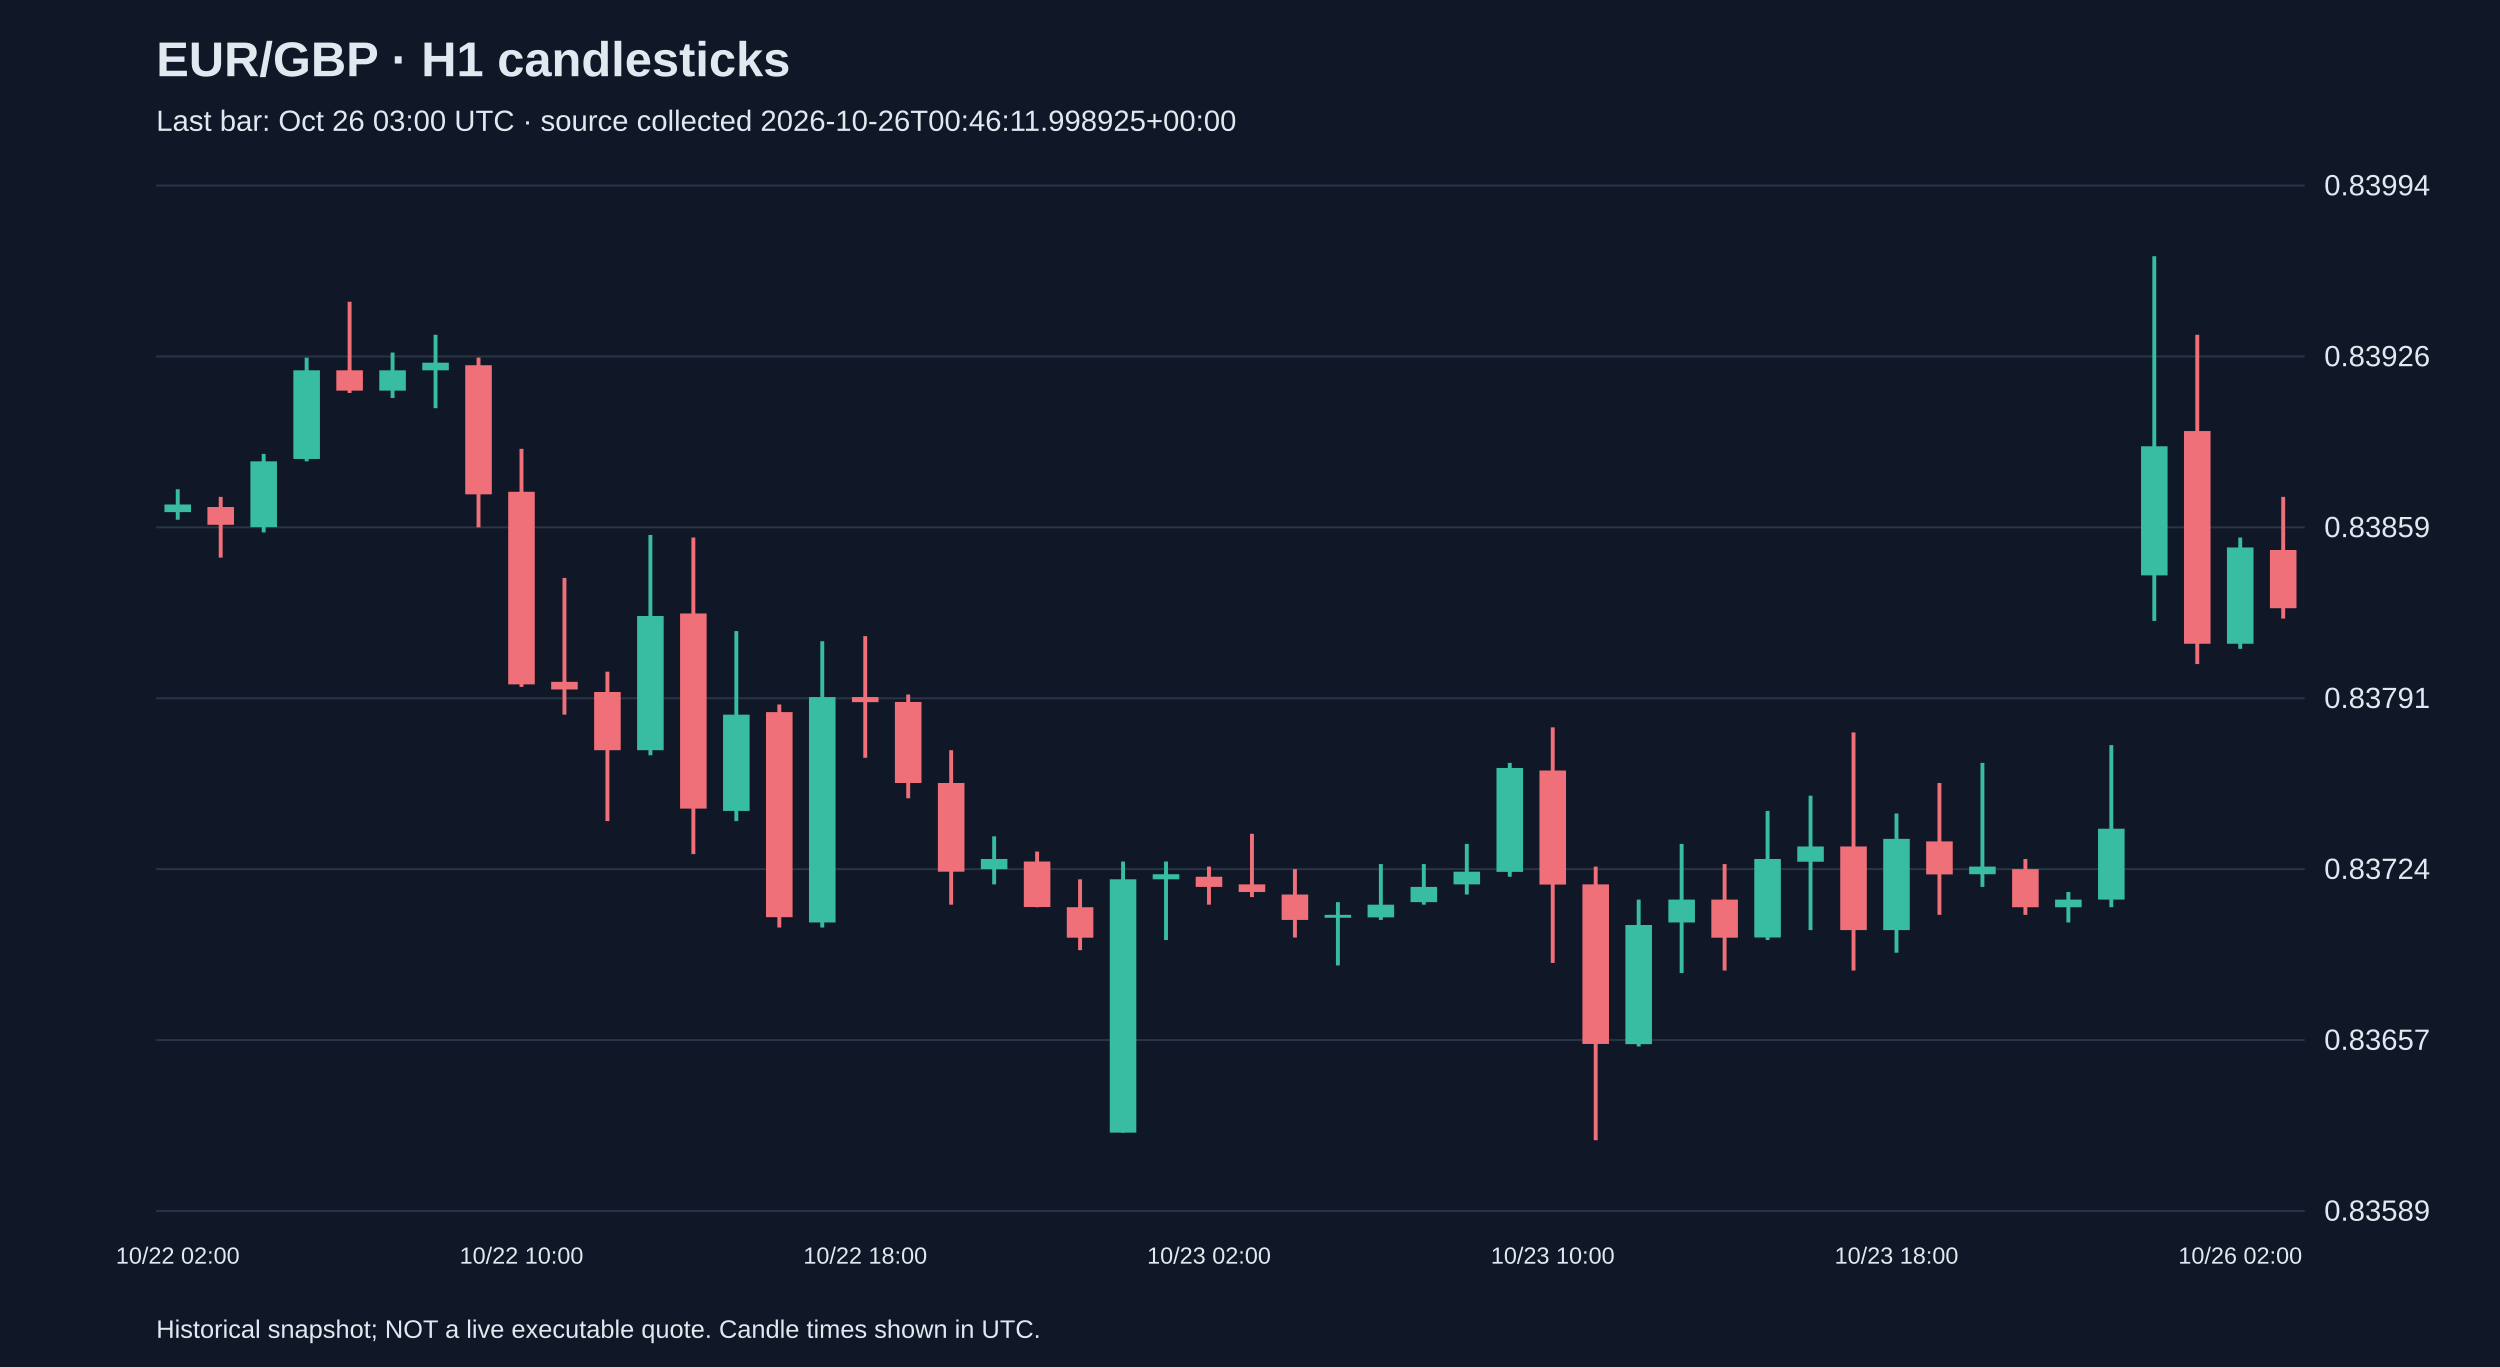
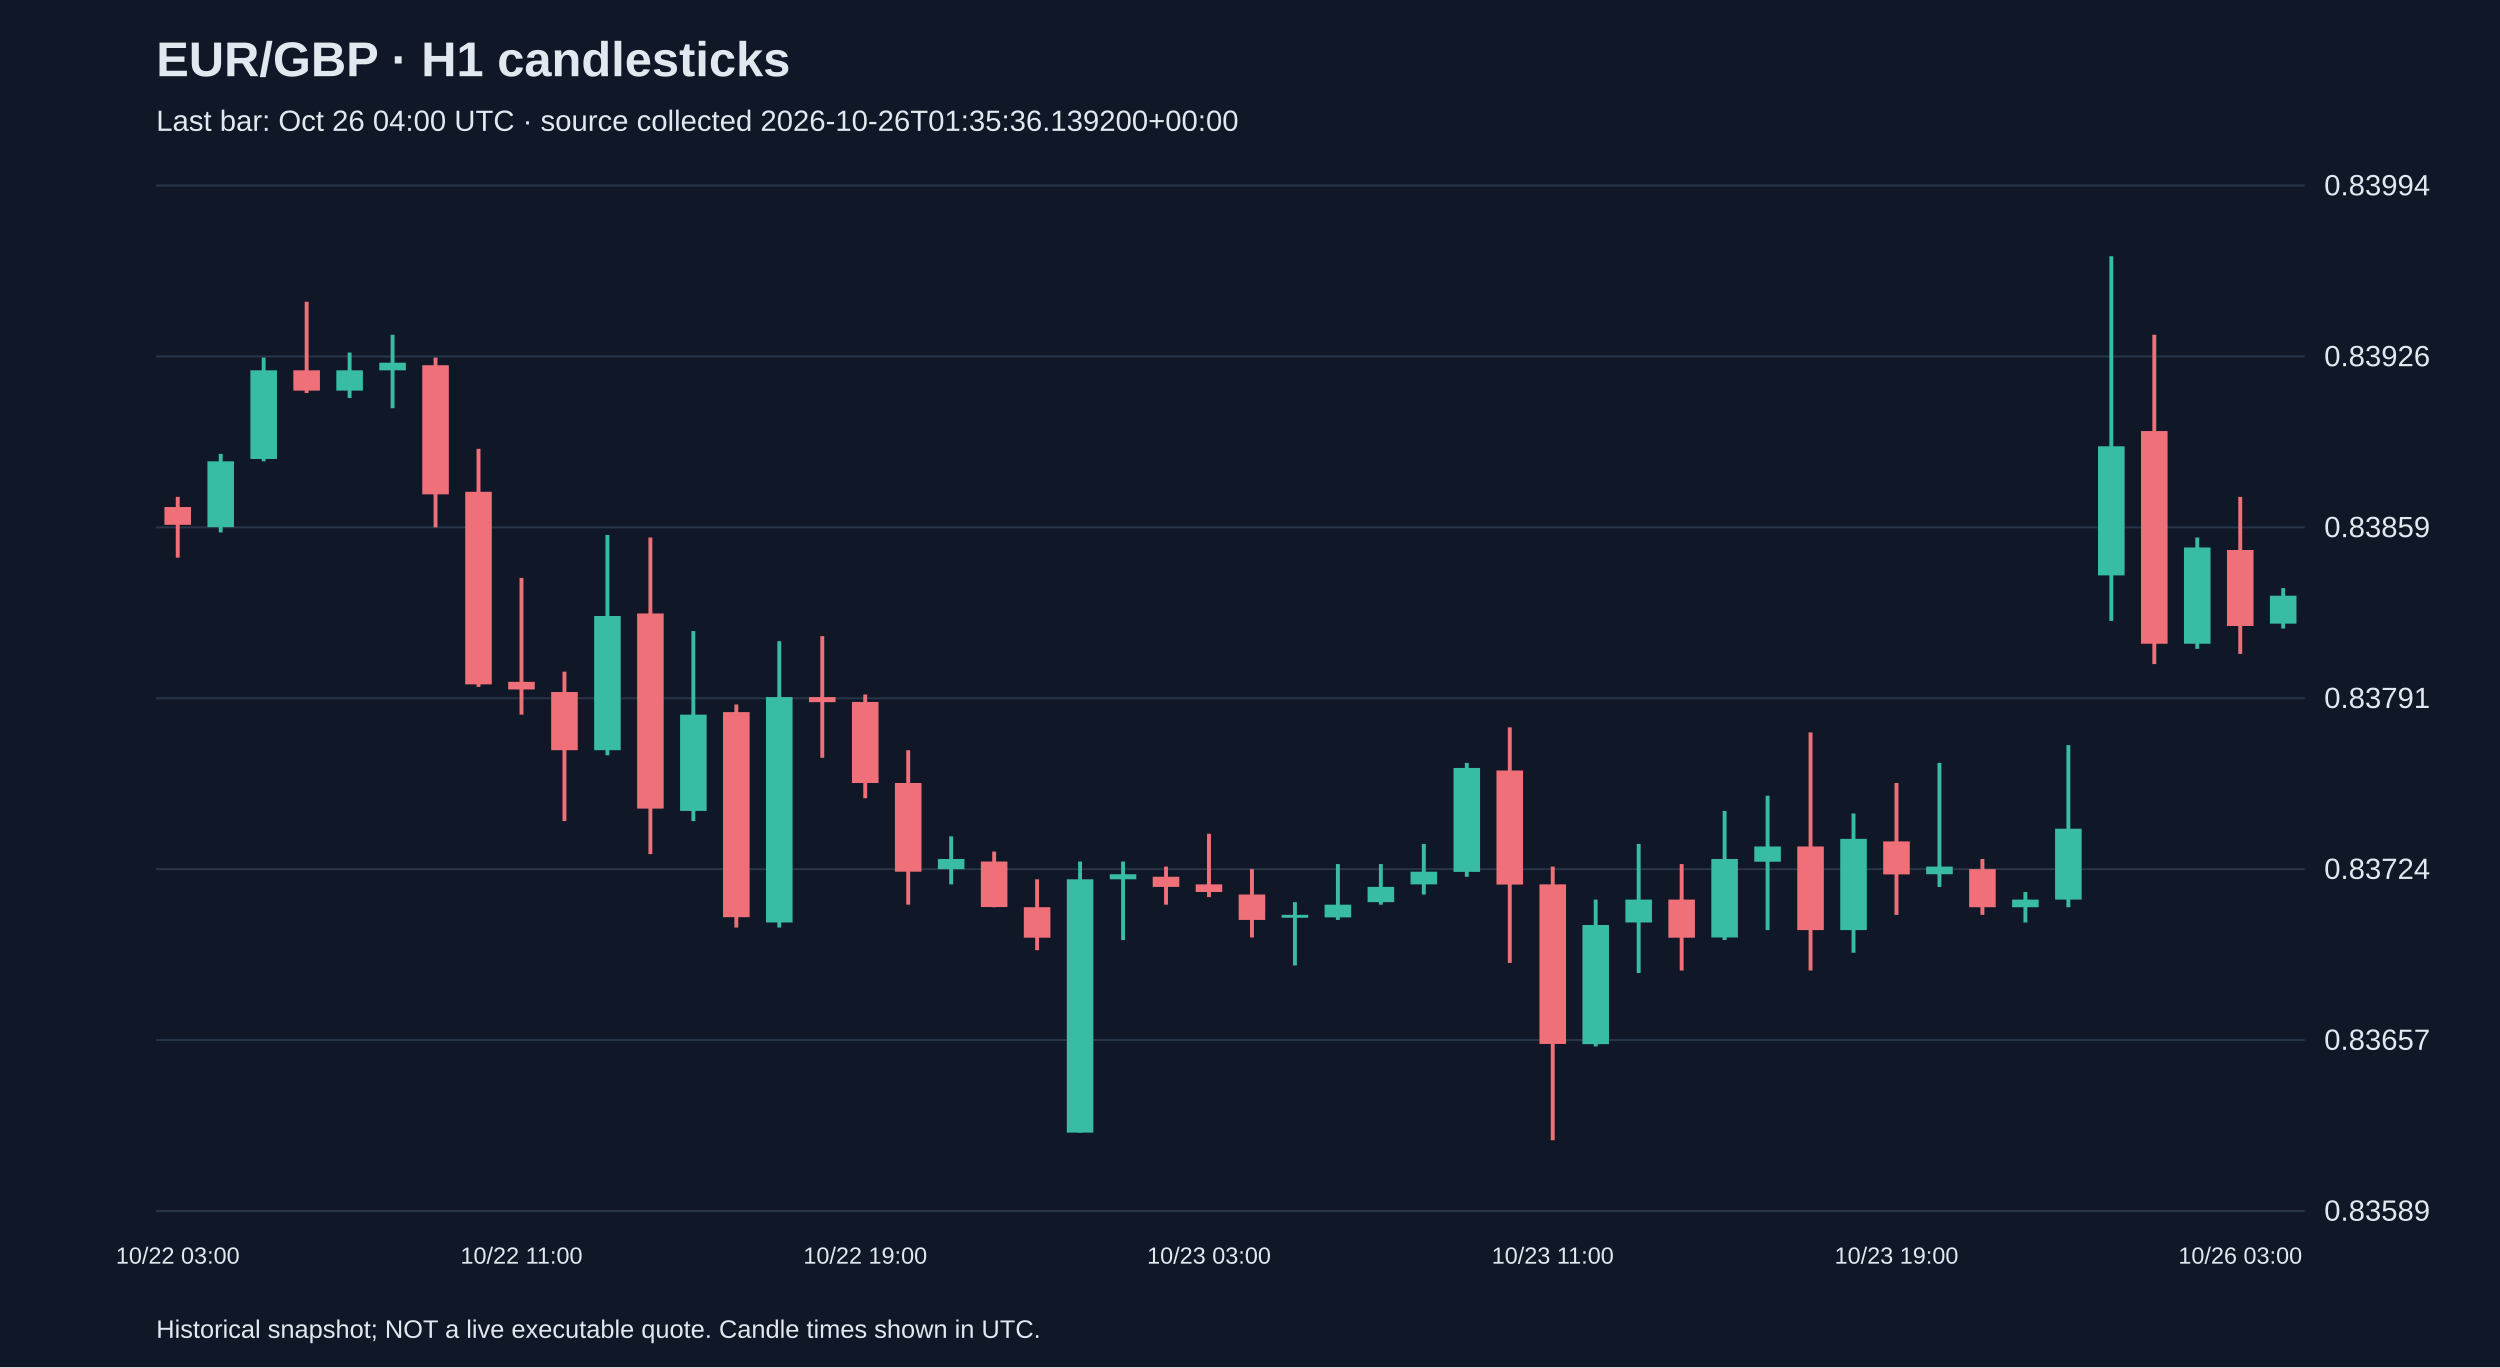
<svg xmlns="http://www.w3.org/2000/svg" viewBox="0 0 1280 700">
  <rect width="100%" height="100%" fill="#101827" />
  <style>text{font-family:Arial,sans-serif;fill:#e2e8f0}</style>
  <text x="80" y="39" font-size="25" font-weight="bold">EUR/GBP · H1 candlesticks</text>
-   <text x="80" y="67" font-size="15" fill="#a6b1c5">Last bar: Oct 26 03:00 UTC · source collected 2026-10-26T00:46:11.998925+00:00</text>
+   <text x="80" y="67" font-size="15" fill="#a6b1c5">Last bar: Oct 26 04:00 UTC · source collected 2026-10-26T01:35:36.139200+00:00</text>
  <line x1="80" y1="620.0" x2="1180" y2="620.0" stroke="#283548" />
  <text x="1190" y="625.0" font-size="15">0.83589</text>
  <line x1="80" y1="532.5" x2="1180" y2="532.5" stroke="#283548" />
  <text x="1190" y="537.5" font-size="15">0.83657</text>
  <line x1="80" y1="445.0" x2="1180" y2="445.0" stroke="#283548" />
  <text x="1190" y="450.0" font-size="15">0.83724</text>
  <line x1="80" y1="357.5" x2="1180" y2="357.5" stroke="#283548" />
  <text x="1190" y="362.5" font-size="15">0.83791</text>
  <line x1="80" y1="270.0" x2="1180" y2="270.0" stroke="#283548" />
  <text x="1190" y="275.0" font-size="15">0.83859</text>
  <line x1="80" y1="182.5" x2="1180" y2="182.5" stroke="#283548" />
  <text x="1190" y="187.5" font-size="15">0.83926</text>
  <line x1="80" y1="95.0" x2="1180" y2="95.0" stroke="#283548" />
  <text x="1190" y="100.0" font-size="15">0.83994</text>
-   <line x1="91.0" y1="250.5" x2="91.0" y2="266.1" stroke="#38bca2" stroke-width="2" />
-   <rect x="84.2" y="258.3" width="13.6" height="3.9" fill="#38bca2" />
-   <text x="91.0" y="647" text-anchor="middle" font-size="12">10/22 02:00</text>
-   <line x1="113.0" y1="254.4" x2="113.0" y2="285.5" stroke="#f07079" stroke-width="2" />
-   <rect x="106.2" y="259.6" width="13.6" height="9.1" fill="#f07079" />
-   <line x1="135.0" y1="232.4" x2="135.0" y2="272.6" stroke="#38bca2" stroke-width="2" />
-   <rect x="128.2" y="236.2" width="13.6" height="33.7" fill="#38bca2" />
-   <line x1="157.0" y1="183.1" x2="157.0" y2="236.2" stroke="#38bca2" stroke-width="2" />
-   <rect x="150.2" y="189.6" width="13.6" height="45.4" fill="#38bca2" />
-   <line x1="179.0" y1="154.5" x2="179.0" y2="201.2" stroke="#f07079" stroke-width="2" />
-   <rect x="172.2" y="189.6" width="13.6" height="10.4" fill="#f07079" />
-   <line x1="201.0" y1="180.5" x2="201.0" y2="203.8" stroke="#38bca2" stroke-width="2" />
-   <rect x="194.2" y="189.6" width="13.6" height="10.4" fill="#38bca2" />
-   <line x1="223.0" y1="171.4" x2="223.0" y2="209.0" stroke="#38bca2" stroke-width="2" />
-   <rect x="216.2" y="185.7" width="13.6" height="3.9" fill="#38bca2" />
-   <line x1="245.0" y1="183.1" x2="245.0" y2="270.0" stroke="#f07079" stroke-width="2" />
-   <rect x="238.2" y="187.0" width="13.6" height="66.1" fill="#f07079" />
-   <line x1="267.0" y1="229.8" x2="267.0" y2="351.7" stroke="#f07079" stroke-width="2" />
-   <rect x="260.2" y="251.8" width="13.6" height="98.6" fill="#f07079" />
-   <text x="267.0" y="647" text-anchor="middle" font-size="12">10/22 10:00</text>
-   <line x1="289.0" y1="295.9" x2="289.0" y2="365.9" stroke="#f07079" stroke-width="2" />
-   <rect x="282.2" y="349.1" width="13.6" height="3.9" fill="#f07079" />
-   <line x1="311.0" y1="343.9" x2="311.0" y2="420.4" stroke="#f07079" stroke-width="2" />
-   <rect x="304.2" y="354.3" width="13.6" height="29.8" fill="#f07079" />
-   <line x1="333.0" y1="273.9" x2="333.0" y2="386.7" stroke="#38bca2" stroke-width="2" />
-   <rect x="326.2" y="315.4" width="13.6" height="68.7" fill="#38bca2" />
-   <line x1="355.0" y1="275.2" x2="355.0" y2="437.3" stroke="#f07079" stroke-width="2" />
-   <rect x="348.2" y="314.1" width="13.6" height="99.9" fill="#f07079" />
-   <line x1="377.0" y1="323.1" x2="377.0" y2="420.4" stroke="#38bca2" stroke-width="2" />
-   <rect x="370.2" y="365.9" width="13.6" height="49.3" fill="#38bca2" />
-   <line x1="399.0" y1="360.7" x2="399.0" y2="474.9" stroke="#f07079" stroke-width="2" />
-   <rect x="392.2" y="364.6" width="13.6" height="105.0" fill="#f07079" />
-   <line x1="421.0" y1="328.3" x2="421.0" y2="474.9" stroke="#38bca2" stroke-width="2" />
-   <rect x="414.2" y="356.9" width="13.6" height="115.4" fill="#38bca2" />
-   <line x1="443.0" y1="325.7" x2="443.0" y2="388.0" stroke="#f07079" stroke-width="2" />
-   <rect x="436.2" y="356.9" width="13.6" height="2.6" fill="#f07079" />
-   <text x="443.0" y="647" text-anchor="middle" font-size="12">10/22 18:00</text>
-   <line x1="465.0" y1="355.6" x2="465.0" y2="408.7" stroke="#f07079" stroke-width="2" />
-   <rect x="458.2" y="359.4" width="13.6" height="41.5" fill="#f07079" />
-   <line x1="487.0" y1="384.1" x2="487.0" y2="463.2" stroke="#f07079" stroke-width="2" />
-   <rect x="480.2" y="400.9" width="13.6" height="45.4" fill="#f07079" />
-   <line x1="509.0" y1="428.2" x2="509.0" y2="452.8" stroke="#38bca2" stroke-width="2" />
-   <rect x="502.2" y="439.8" width="13.6" height="5.2" fill="#38bca2" />
-   <line x1="531.0" y1="436.0" x2="531.0" y2="464.5" stroke="#f07079" stroke-width="2" />
-   <rect x="524.2" y="441.1" width="13.6" height="23.3" fill="#f07079" />
-   <line x1="553.0" y1="450.2" x2="553.0" y2="486.5" stroke="#f07079" stroke-width="2" />
-   <rect x="546.2" y="464.5" width="13.6" height="15.6" fill="#f07079" />
-   <line x1="575.0" y1="441.1" x2="575.0" y2="579.9" stroke="#38bca2" stroke-width="2" />
-   <rect x="568.2" y="450.2" width="13.6" height="129.7" fill="#38bca2" />
-   <line x1="597.0" y1="441.1" x2="597.0" y2="481.3" stroke="#38bca2" stroke-width="2" />
-   <rect x="590.2" y="447.6" width="13.6" height="2.6" fill="#38bca2" />
-   <line x1="619.0" y1="443.7" x2="619.0" y2="463.2" stroke="#f07079" stroke-width="2" />
-   <rect x="612.2" y="448.9" width="13.6" height="5.2" fill="#f07079" />
-   <text x="619.0" y="647" text-anchor="middle" font-size="12">10/23 02:00</text>
-   <line x1="641.0" y1="426.9" x2="641.0" y2="459.3" stroke="#f07079" stroke-width="2" />
-   <rect x="634.2" y="452.8" width="13.6" height="3.9" fill="#f07079" />
-   <line x1="663.0" y1="445.0" x2="663.0" y2="480.0" stroke="#f07079" stroke-width="2" />
-   <rect x="656.2" y="458.0" width="13.6" height="13.0" fill="#f07079" />
-   <line x1="685.0" y1="461.9" x2="685.0" y2="494.3" stroke="#38bca2" stroke-width="2" />
-   <rect x="678.2" y="468.4" width="13.6" height="1.5" fill="#38bca2" />
-   <line x1="707.0" y1="442.4" x2="707.0" y2="471.0" stroke="#38bca2" stroke-width="2" />
-   <rect x="700.2" y="463.2" width="13.6" height="6.5" fill="#38bca2" />
-   <line x1="729.0" y1="442.4" x2="729.0" y2="463.2" stroke="#38bca2" stroke-width="2" />
-   <rect x="722.2" y="454.1" width="13.6" height="7.8" fill="#38bca2" />
-   <line x1="751.0" y1="432.1" x2="751.0" y2="458.0" stroke="#38bca2" stroke-width="2" />
-   <rect x="744.2" y="446.3" width="13.6" height="6.5" fill="#38bca2" />
-   <line x1="773.0" y1="390.6" x2="773.0" y2="448.9" stroke="#38bca2" stroke-width="2" />
-   <rect x="766.2" y="393.2" width="13.6" height="53.2" fill="#38bca2" />
-   <line x1="795.0" y1="372.4" x2="795.0" y2="493.0" stroke="#f07079" stroke-width="2" />
-   <rect x="788.2" y="394.5" width="13.6" height="58.4" fill="#f07079" />
-   <text x="795.0" y="647" text-anchor="middle" font-size="12">10/23 10:00</text>
-   <line x1="817.0" y1="443.7" x2="817.0" y2="583.8" stroke="#f07079" stroke-width="2" />
-   <rect x="810.2" y="452.8" width="13.6" height="81.7" fill="#f07079" />
-   <line x1="839.0" y1="460.6" x2="839.0" y2="535.8" stroke="#38bca2" stroke-width="2" />
-   <rect x="832.2" y="473.6" width="13.6" height="61.0" fill="#38bca2" />
-   <line x1="861.0" y1="432.1" x2="861.0" y2="498.2" stroke="#38bca2" stroke-width="2" />
-   <rect x="854.2" y="460.6" width="13.6" height="11.7" fill="#38bca2" />
-   <line x1="883.0" y1="442.4" x2="883.0" y2="496.9" stroke="#f07079" stroke-width="2" />
-   <rect x="876.2" y="460.6" width="13.6" height="19.5" fill="#f07079" />
-   <line x1="905.0" y1="415.2" x2="905.0" y2="481.3" stroke="#38bca2" stroke-width="2" />
-   <rect x="898.2" y="439.8" width="13.6" height="40.2" fill="#38bca2" />
-   <line x1="927.0" y1="407.4" x2="927.0" y2="476.2" stroke="#38bca2" stroke-width="2" />
-   <rect x="920.2" y="433.4" width="13.6" height="7.8" fill="#38bca2" />
-   <line x1="949.0" y1="375.0" x2="949.0" y2="496.9" stroke="#f07079" stroke-width="2" />
-   <rect x="942.2" y="433.4" width="13.6" height="42.8" fill="#f07079" />
-   <line x1="971.0" y1="416.5" x2="971.0" y2="487.8" stroke="#38bca2" stroke-width="2" />
-   <rect x="964.2" y="429.5" width="13.6" height="46.7" fill="#38bca2" />
-   <text x="971.0" y="647" text-anchor="middle" font-size="12">10/23 18:00</text>
-   <line x1="993.0" y1="400.9" x2="993.0" y2="468.4" stroke="#f07079" stroke-width="2" />
-   <rect x="986.2" y="430.8" width="13.6" height="16.9" fill="#f07079" />
-   <line x1="1015.0" y1="390.6" x2="1015.0" y2="454.1" stroke="#38bca2" stroke-width="2" />
-   <rect x="1008.2" y="443.7" width="13.6" height="3.9" fill="#38bca2" />
-   <line x1="1037.0" y1="439.8" x2="1037.0" y2="468.4" stroke="#f07079" stroke-width="2" />
-   <rect x="1030.2" y="445.0" width="13.6" height="19.5" fill="#f07079" />
-   <line x1="1059.0" y1="456.7" x2="1059.0" y2="472.3" stroke="#38bca2" stroke-width="2" />
-   <rect x="1052.2" y="460.6" width="13.6" height="3.9" fill="#38bca2" />
-   <line x1="1081.0" y1="381.5" x2="1081.0" y2="464.5" stroke="#38bca2" stroke-width="2" />
-   <rect x="1074.2" y="424.3" width="13.6" height="36.3" fill="#38bca2" />
-   <line x1="1103.0" y1="131.2" x2="1103.0" y2="317.9" stroke="#38bca2" stroke-width="2" />
-   <rect x="1096.2" y="228.5" width="13.6" height="66.1" fill="#38bca2" />
-   <line x1="1125.0" y1="171.4" x2="1125.0" y2="340.0" stroke="#f07079" stroke-width="2" />
-   <rect x="1118.2" y="220.7" width="13.6" height="108.9" fill="#f07079" />
-   <line x1="1147.0" y1="275.2" x2="1147.0" y2="332.2" stroke="#38bca2" stroke-width="2" />
-   <rect x="1140.2" y="280.3" width="13.6" height="49.3" fill="#38bca2" />
-   <text x="1147.0" y="647" text-anchor="middle" font-size="12">10/26 02:00</text>
-   <line x1="1169.0" y1="254.4" x2="1169.0" y2="316.7" stroke="#f07079" stroke-width="2" />
-   <rect x="1162.2" y="281.6" width="13.6" height="29.8" fill="#f07079" />
+   <line x1="91.0" y1="254.4" x2="91.0" y2="285.5" stroke="#f07079" stroke-width="2" />
+   <rect x="84.2" y="259.6" width="13.6" height="9.1" fill="#f07079" />
+   <text x="91.0" y="647" text-anchor="middle" font-size="12">10/22 03:00</text>
+   <line x1="113.0" y1="232.4" x2="113.0" y2="272.6" stroke="#38bca2" stroke-width="2" />
+   <rect x="106.2" y="236.2" width="13.6" height="33.7" fill="#38bca2" />
+   <line x1="135.0" y1="183.1" x2="135.0" y2="236.2" stroke="#38bca2" stroke-width="2" />
+   <rect x="128.2" y="189.6" width="13.6" height="45.4" fill="#38bca2" />
+   <line x1="157.0" y1="154.5" x2="157.0" y2="201.2" stroke="#f07079" stroke-width="2" />
+   <rect x="150.2" y="189.6" width="13.6" height="10.4" fill="#f07079" />
+   <line x1="179.0" y1="180.5" x2="179.0" y2="203.8" stroke="#38bca2" stroke-width="2" />
+   <rect x="172.2" y="189.6" width="13.6" height="10.4" fill="#38bca2" />
+   <line x1="201.0" y1="171.4" x2="201.0" y2="209.0" stroke="#38bca2" stroke-width="2" />
+   <rect x="194.2" y="185.7" width="13.6" height="3.9" fill="#38bca2" />
+   <line x1="223.0" y1="183.1" x2="223.0" y2="270.0" stroke="#f07079" stroke-width="2" />
+   <rect x="216.2" y="187.0" width="13.6" height="66.1" fill="#f07079" />
+   <line x1="245.0" y1="229.8" x2="245.0" y2="351.7" stroke="#f07079" stroke-width="2" />
+   <rect x="238.2" y="251.8" width="13.6" height="98.6" fill="#f07079" />
+   <line x1="267.0" y1="295.9" x2="267.0" y2="365.9" stroke="#f07079" stroke-width="2" />
+   <rect x="260.2" y="349.1" width="13.6" height="3.9" fill="#f07079" />
+   <text x="267.0" y="647" text-anchor="middle" font-size="12">10/22 11:00</text>
+   <line x1="289.0" y1="343.9" x2="289.0" y2="420.4" stroke="#f07079" stroke-width="2" />
+   <rect x="282.2" y="354.3" width="13.6" height="29.8" fill="#f07079" />
+   <line x1="311.0" y1="273.9" x2="311.0" y2="386.7" stroke="#38bca2" stroke-width="2" />
+   <rect x="304.2" y="315.4" width="13.6" height="68.7" fill="#38bca2" />
+   <line x1="333.0" y1="275.2" x2="333.0" y2="437.3" stroke="#f07079" stroke-width="2" />
+   <rect x="326.2" y="314.1" width="13.6" height="99.9" fill="#f07079" />
+   <line x1="355.0" y1="323.1" x2="355.0" y2="420.4" stroke="#38bca2" stroke-width="2" />
+   <rect x="348.2" y="365.9" width="13.6" height="49.3" fill="#38bca2" />
+   <line x1="377.0" y1="360.7" x2="377.0" y2="474.9" stroke="#f07079" stroke-width="2" />
+   <rect x="370.2" y="364.6" width="13.6" height="105.0" fill="#f07079" />
+   <line x1="399.0" y1="328.3" x2="399.0" y2="474.9" stroke="#38bca2" stroke-width="2" />
+   <rect x="392.2" y="356.9" width="13.6" height="115.4" fill="#38bca2" />
+   <line x1="421.0" y1="325.7" x2="421.0" y2="388.0" stroke="#f07079" stroke-width="2" />
+   <rect x="414.2" y="356.9" width="13.6" height="2.6" fill="#f07079" />
+   <line x1="443.0" y1="355.6" x2="443.0" y2="408.7" stroke="#f07079" stroke-width="2" />
+   <rect x="436.2" y="359.4" width="13.6" height="41.5" fill="#f07079" />
+   <text x="443.0" y="647" text-anchor="middle" font-size="12">10/22 19:00</text>
+   <line x1="465.0" y1="384.1" x2="465.0" y2="463.2" stroke="#f07079" stroke-width="2" />
+   <rect x="458.2" y="400.9" width="13.6" height="45.4" fill="#f07079" />
+   <line x1="487.0" y1="428.2" x2="487.0" y2="452.8" stroke="#38bca2" stroke-width="2" />
+   <rect x="480.2" y="439.8" width="13.6" height="5.2" fill="#38bca2" />
+   <line x1="509.0" y1="436.0" x2="509.0" y2="464.5" stroke="#f07079" stroke-width="2" />
+   <rect x="502.2" y="441.1" width="13.6" height="23.3" fill="#f07079" />
+   <line x1="531.0" y1="450.2" x2="531.0" y2="486.5" stroke="#f07079" stroke-width="2" />
+   <rect x="524.2" y="464.5" width="13.6" height="15.6" fill="#f07079" />
+   <line x1="553.0" y1="441.1" x2="553.0" y2="579.9" stroke="#38bca2" stroke-width="2" />
+   <rect x="546.2" y="450.2" width="13.6" height="129.7" fill="#38bca2" />
+   <line x1="575.0" y1="441.1" x2="575.0" y2="481.3" stroke="#38bca2" stroke-width="2" />
+   <rect x="568.2" y="447.6" width="13.6" height="2.6" fill="#38bca2" />
+   <line x1="597.0" y1="443.7" x2="597.0" y2="463.2" stroke="#f07079" stroke-width="2" />
+   <rect x="590.2" y="448.9" width="13.6" height="5.2" fill="#f07079" />
+   <line x1="619.0" y1="426.9" x2="619.0" y2="459.3" stroke="#f07079" stroke-width="2" />
+   <rect x="612.2" y="452.8" width="13.6" height="3.9" fill="#f07079" />
+   <text x="619.0" y="647" text-anchor="middle" font-size="12">10/23 03:00</text>
+   <line x1="641.0" y1="445.0" x2="641.0" y2="480.0" stroke="#f07079" stroke-width="2" />
+   <rect x="634.2" y="458.0" width="13.6" height="13.0" fill="#f07079" />
+   <line x1="663.0" y1="461.9" x2="663.0" y2="494.3" stroke="#38bca2" stroke-width="2" />
+   <rect x="656.2" y="468.4" width="13.6" height="1.5" fill="#38bca2" />
+   <line x1="685.0" y1="442.4" x2="685.0" y2="471.0" stroke="#38bca2" stroke-width="2" />
+   <rect x="678.2" y="463.2" width="13.6" height="6.5" fill="#38bca2" />
+   <line x1="707.0" y1="442.4" x2="707.0" y2="463.2" stroke="#38bca2" stroke-width="2" />
+   <rect x="700.2" y="454.1" width="13.6" height="7.8" fill="#38bca2" />
+   <line x1="729.0" y1="432.1" x2="729.0" y2="458.0" stroke="#38bca2" stroke-width="2" />
+   <rect x="722.2" y="446.3" width="13.6" height="6.5" fill="#38bca2" />
+   <line x1="751.0" y1="390.6" x2="751.0" y2="448.9" stroke="#38bca2" stroke-width="2" />
+   <rect x="744.2" y="393.2" width="13.6" height="53.2" fill="#38bca2" />
+   <line x1="773.0" y1="372.4" x2="773.0" y2="493.0" stroke="#f07079" stroke-width="2" />
+   <rect x="766.2" y="394.5" width="13.6" height="58.4" fill="#f07079" />
+   <line x1="795.0" y1="443.7" x2="795.0" y2="583.8" stroke="#f07079" stroke-width="2" />
+   <rect x="788.2" y="452.8" width="13.6" height="81.7" fill="#f07079" />
+   <text x="795.0" y="647" text-anchor="middle" font-size="12">10/23 11:00</text>
+   <line x1="817.0" y1="460.6" x2="817.0" y2="535.8" stroke="#38bca2" stroke-width="2" />
+   <rect x="810.2" y="473.6" width="13.6" height="61.0" fill="#38bca2" />
+   <line x1="839.0" y1="432.1" x2="839.0" y2="498.2" stroke="#38bca2" stroke-width="2" />
+   <rect x="832.2" y="460.6" width="13.6" height="11.7" fill="#38bca2" />
+   <line x1="861.0" y1="442.4" x2="861.0" y2="496.9" stroke="#f07079" stroke-width="2" />
+   <rect x="854.2" y="460.6" width="13.6" height="19.5" fill="#f07079" />
+   <line x1="883.0" y1="415.2" x2="883.0" y2="481.3" stroke="#38bca2" stroke-width="2" />
+   <rect x="876.2" y="439.8" width="13.6" height="40.2" fill="#38bca2" />
+   <line x1="905.0" y1="407.4" x2="905.0" y2="476.2" stroke="#38bca2" stroke-width="2" />
+   <rect x="898.2" y="433.4" width="13.6" height="7.8" fill="#38bca2" />
+   <line x1="927.0" y1="375.0" x2="927.0" y2="496.9" stroke="#f07079" stroke-width="2" />
+   <rect x="920.2" y="433.4" width="13.6" height="42.8" fill="#f07079" />
+   <line x1="949.0" y1="416.5" x2="949.0" y2="487.8" stroke="#38bca2" stroke-width="2" />
+   <rect x="942.2" y="429.5" width="13.6" height="46.7" fill="#38bca2" />
+   <line x1="971.0" y1="400.9" x2="971.0" y2="468.4" stroke="#f07079" stroke-width="2" />
+   <rect x="964.2" y="430.8" width="13.6" height="16.9" fill="#f07079" />
+   <text x="971.0" y="647" text-anchor="middle" font-size="12">10/23 19:00</text>
+   <line x1="993.0" y1="390.6" x2="993.0" y2="454.1" stroke="#38bca2" stroke-width="2" />
+   <rect x="986.2" y="443.7" width="13.6" height="3.9" fill="#38bca2" />
+   <line x1="1015.0" y1="439.8" x2="1015.0" y2="468.4" stroke="#f07079" stroke-width="2" />
+   <rect x="1008.2" y="445.0" width="13.6" height="19.5" fill="#f07079" />
+   <line x1="1037.0" y1="456.7" x2="1037.0" y2="472.3" stroke="#38bca2" stroke-width="2" />
+   <rect x="1030.2" y="460.6" width="13.6" height="3.9" fill="#38bca2" />
+   <line x1="1059.0" y1="381.5" x2="1059.0" y2="464.5" stroke="#38bca2" stroke-width="2" />
+   <rect x="1052.2" y="424.3" width="13.6" height="36.3" fill="#38bca2" />
+   <line x1="1081.0" y1="131.2" x2="1081.0" y2="317.9" stroke="#38bca2" stroke-width="2" />
+   <rect x="1074.2" y="228.5" width="13.6" height="66.1" fill="#38bca2" />
+   <line x1="1103.0" y1="171.4" x2="1103.0" y2="340.0" stroke="#f07079" stroke-width="2" />
+   <rect x="1096.2" y="220.7" width="13.6" height="108.9" fill="#f07079" />
+   <line x1="1125.0" y1="275.2" x2="1125.0" y2="332.2" stroke="#38bca2" stroke-width="2" />
+   <rect x="1118.2" y="280.3" width="13.6" height="49.3" fill="#38bca2" />
+   <line x1="1147.0" y1="254.4" x2="1147.0" y2="334.8" stroke="#f07079" stroke-width="2" />
+   <rect x="1140.2" y="281.6" width="13.6" height="38.9" fill="#f07079" />
+   <text x="1147.0" y="647" text-anchor="middle" font-size="12">10/26 03:00</text>
+   <line x1="1169.0" y1="301.1" x2="1169.0" y2="321.8" stroke="#38bca2" stroke-width="2" />
+   <rect x="1162.2" y="305.0" width="13.6" height="14.3" fill="#38bca2" />
  <text x="80" y="685" font-size="13">Historical snapshot; NOT a live executable quote. Candle times shown in UTC.</text>
</svg>
